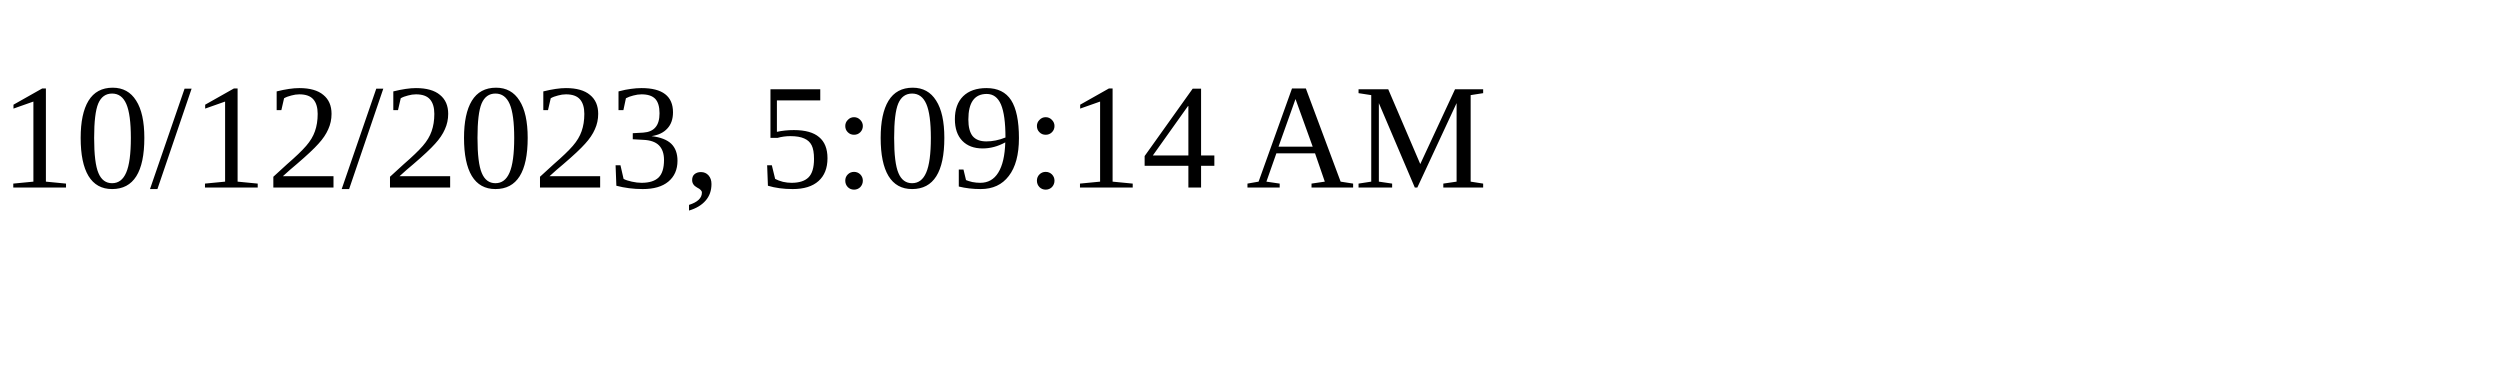
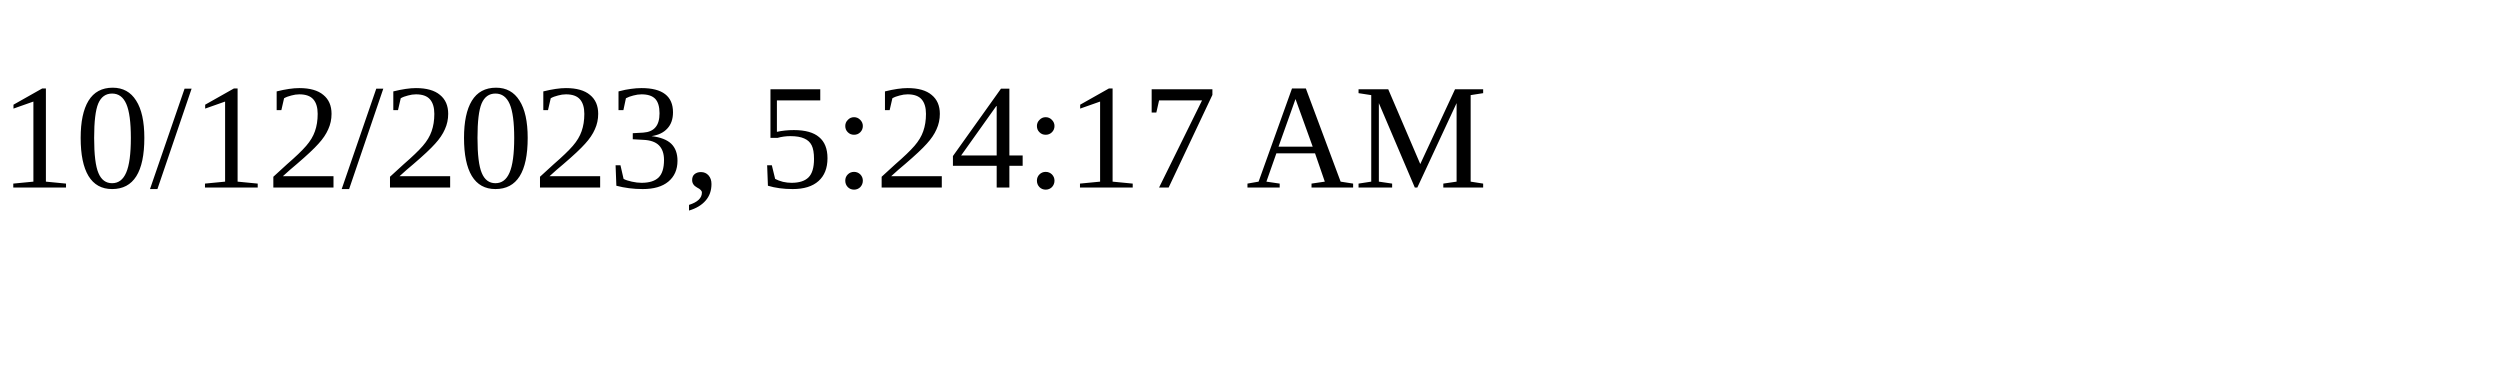
<svg xmlns="http://www.w3.org/2000/svg" height="30" width="200">
-   <text x="0" y="15">10/12/2023, 5:09:14 AM</text>
+   <text x="0" y="15">10/12/2023, 5:24:17 AM</text>
</svg>
